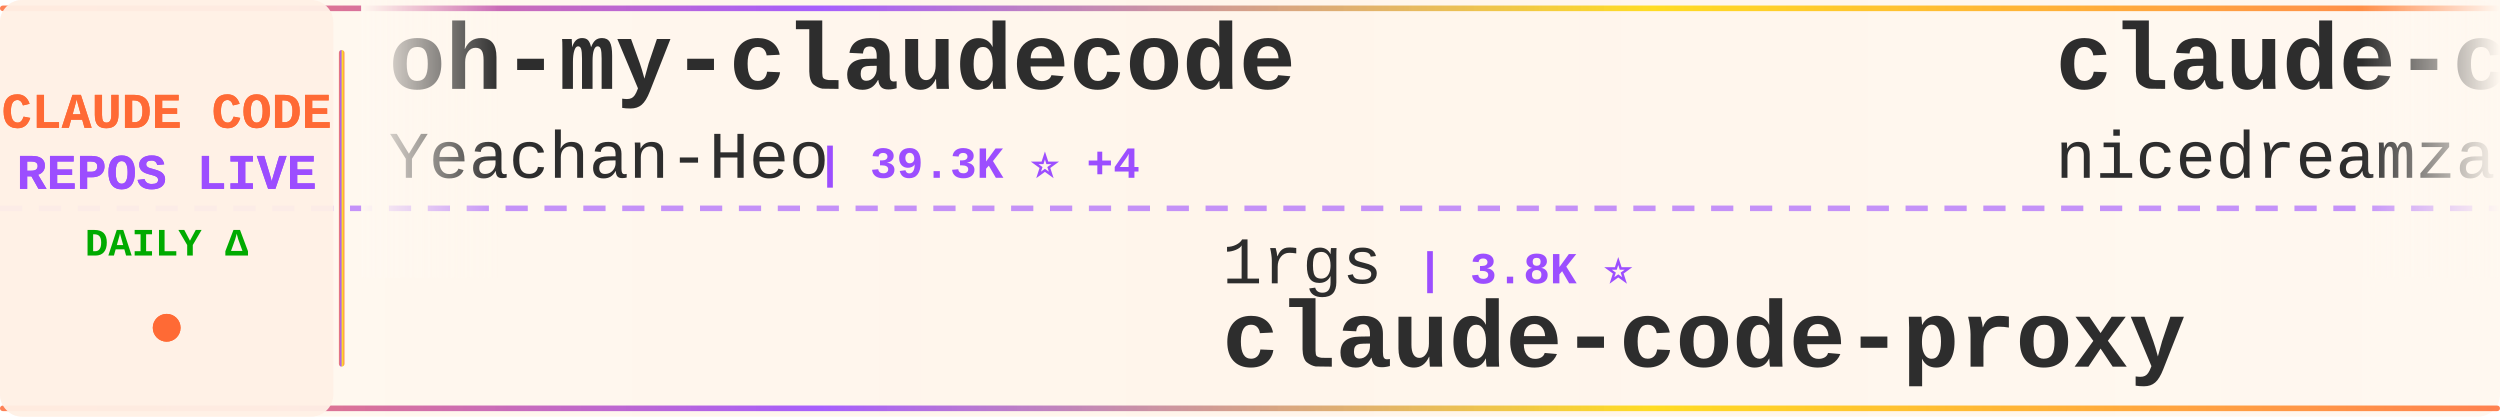
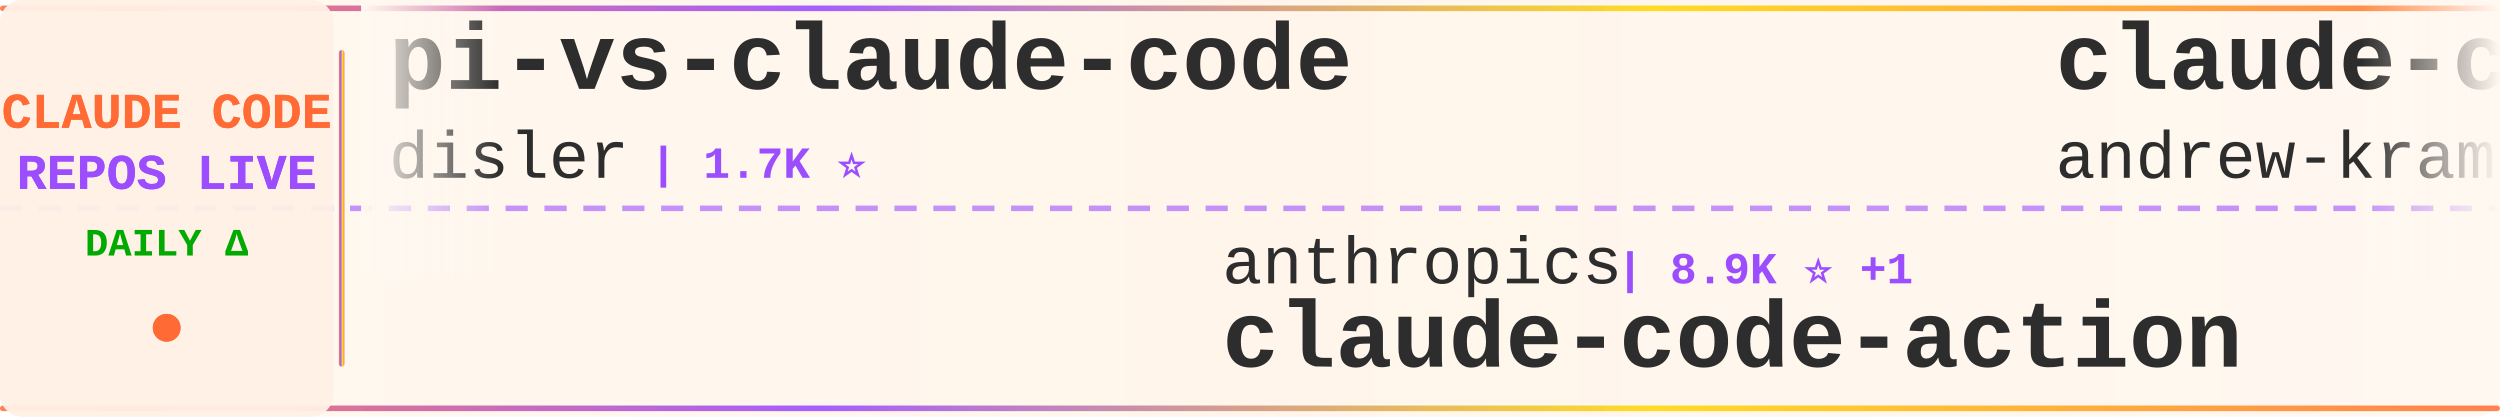
<svg xmlns="http://www.w3.org/2000/svg" width="900" height="150">
  <defs>
    <linearGradient id="tickerBg" x1="0%" y1="0%" x2="100%" y2="0%">
      <stop offset="0%" style="stop-color:#fff8f0;stop-opacity:0.98" />
      <stop offset="50%" style="stop-color:#fff5eb;stop-opacity:1" />
      <stop offset="100%" style="stop-color:#fff8f0;stop-opacity:0.98" />
    </linearGradient>
    <linearGradient id="borderGrad" x1="0%" y1="0%" x2="100%" y2="0%">
      <stop offset="0%" style="stop-color:#FF6B35;stop-opacity:0.85">
        <animate attributeName="stop-opacity" values="0.85;1;0.85" dur="2s" repeatCount="indefinite" />
      </stop>
      <stop offset="33%" style="stop-color:#9C4EFF;stop-opacity:0.9">
        <animate attributeName="stop-opacity" values="0.9;1;0.9" dur="2.2s" repeatCount="indefinite" />
      </stop>
      <stop offset="66%" style="stop-color:#FFD700;stop-opacity:0.85">
        <animate attributeName="stop-opacity" values="0.85;1;0.85" dur="1.8s" repeatCount="indefinite" />
      </stop>
      <stop offset="100%" style="stop-color:#FF6B35;stop-opacity:0.85">
        <animate attributeName="stop-opacity" values="0.85;1;0.85" dur="2s" repeatCount="indefinite" />
      </stop>
    </linearGradient>
    <filter id="textGlow">
      <feGaussianBlur stdDeviation="0.15" result="coloredBlur" />
      <feMerge>
        <feMergeNode in="coloredBlur" />
        <feMergeNode in="SourceGraphic" />
      </feMerge>
    </filter>
    <filter id="metricGlow">
      <feGaussianBlur stdDeviation="0.2" result="coloredBlur" />
      <feMerge>
        <feMergeNode in="coloredBlur" />
        <feMergeNode in="SourceGraphic" />
      </feMerge>
    </filter>
    <linearGradient id="leftFade" x1="0%" y1="0%" x2="100%" y2="0%">
      <stop offset="0%" style="stop-color:#fff8f0;stop-opacity:1" />
      <stop offset="100%" style="stop-color:#fff8f0;stop-opacity:0" />
    </linearGradient>
    <linearGradient id="rightFade" x1="0%" y1="0%" x2="100%" y2="0%">
      <stop offset="0%" style="stop-color:#fff8f0;stop-opacity:0" />
      <stop offset="100%" style="stop-color:#fff8f0;stop-opacity:1" />
    </linearGradient>
  </defs>
  <rect width="900" height="150" fill="url(#tickerBg)" rx="8" />
  <rect x="0" y="2" width="900" height="2" fill="url(#borderGrad)" rx="1" />
  <rect x="0" y="146" width="900" height="2" fill="url(#borderGrad)" rx="1" />
  <line x1="0" y1="75" x2="900" y2="75" stroke="#9C4EFF" stroke-width="2" stroke-dasharray="8 6" opacity="0.6" />
  <rect x="0" y="0" width="120" height="150" fill="#fff0e6" opacity="0.95" rx="8" />
  <text x="60" y="46" font-family="'Courier New', monospace" font-size="18" font-weight="bold" fill="#FF6B35" text-anchor="middle" filter="url(#textGlow)">
    CLAUDE CODE
  </text>
  <text x="60" y="68" font-family="'Courier New', monospace" font-size="18" font-weight="bold" fill="#9C4EFF" text-anchor="middle" filter="url(#textGlow)">
    REPOS LIVE
  </text>
  <text x="60" y="92" font-family="'Courier New', monospace" font-size="14" font-weight="bold" fill="#00aa00" text-anchor="middle">
    DAILY Δ
  </text>
  <circle cx="60" cy="118" r="5" fill="#FF6B35" filter="url(#metricGlow)">
    <animate attributeName="r" values="4;6;4" dur="1.5s" repeatCount="indefinite" />
    <animate attributeName="opacity" values="0.6;1;0.6" dur="1.5s" repeatCount="indefinite" />
  </circle>
  <rect x="122" y="18" width="2" height="114" fill="url(#borderGrad)" rx="1" />
  <clipPath id="tickerClip">
    <rect x="130" y="0" width="770" height="150" />
  </clipPath>
  <g clip-path="url(#tickerClip)">
    <g id="tickerItems">
      <animateTransform attributeName="transform" attributeType="XML" type="translate" from="0 0" to="-3000 0" dur="54s" repeatCount="indefinite" />
      <g transform="translate(0, 0)">
-         <text x="140" y="32" font-family="'Courier New', monospace" font-size="34" font-weight="bold" fill="#2d2d2d">oh-my-claudecode</text>
-         <text x="140" y="64" font-family="'Courier New', monospace" font-size="24" font-weight="normal" fill="#2d2d2d" opacity="1.0">Yeachan-Heo</text>
-         <text x="294" y="64" font-family="'Courier New', monospace" font-size="16" font-weight="bold" fill="#9C4EFF"> | 39.3K ⭐ +4</text>
+         <text x="140" y="32" font-family="'Courier New', monospace" font-size="34" font-weight="bold" fill="#2d2d2d">pi-vs-claude-code</text>
+         <text x="140" y="64" font-family="'Courier New', monospace" font-size="24" font-weight="normal" fill="#2d2d2d" opacity="1.0">disler</text>
+         <text x="234" y="64" font-family="'Courier New', monospace" font-size="16" font-weight="bold" fill="#9C4EFF"> | 1.7K ⭐</text>
      </g>
      <g transform="translate(300, 0)">
-         <text x="140" y="102" font-family="'Courier New', monospace" font-size="24" font-weight="normal" fill="#2d2d2d" opacity="1.0">1rgs</text>
-         <text x="210" y="102" font-family="'Courier New', monospace" font-size="16" font-weight="bold" fill="#9C4EFF"> | 3.8K ⭐</text>
-         <text x="140" y="132" font-family="'Courier New', monospace" font-size="34" font-weight="bold" fill="#2d2d2d">claude-code-proxy</text>
+         <text x="140" y="102" font-family="'Courier New', monospace" font-size="24" font-weight="normal" fill="#2d2d2d" opacity="1.0">anthropics</text>
+         <text x="282" y="102" font-family="'Courier New', monospace" font-size="16" font-weight="bold" fill="#9C4EFF"> | 8.9K ⭐ +1</text>
+         <text x="140" y="132" font-family="'Courier New', monospace" font-size="34" font-weight="bold" fill="#2d2d2d">claude-code-action</text>
      </g>
      <g transform="translate(600, 0)">
-         <text x="140" y="32" font-family="'Courier New', monospace" font-size="34" font-weight="bold" fill="#2d2d2d">claude-code-local</text>
-         <text x="140" y="64" font-family="'Courier New', monospace" font-size="24" font-weight="normal" fill="#2d2d2d" opacity="1.0">nicedreamzapp</text>
-         <text x="318" y="64" font-family="'Courier New', monospace" font-size="16" font-weight="bold" fill="#9C4EFF"> | 3.3K ⭐</text>
+         <text x="140" y="32" font-family="'Courier New', monospace" font-size="34" font-weight="bold" fill="#2d2d2d">claude-code-source-build</text>
+         <text x="140" y="64" font-family="'Courier New', monospace" font-size="24" font-weight="normal" fill="#2d2d2d" opacity="1.0">andrew-kramer-inno</text>
+         <text x="378" y="64" font-family="'Courier New', monospace" font-size="16" font-weight="bold" fill="#9C4EFF"> | 596 ⭐</text>
      </g>
      <g transform="translate(900, 0)">
-         <text x="140" y="102" font-family="'Courier New', monospace" font-size="24" font-weight="normal" fill="#2d2d2d" opacity="1.0">huangserva</text>
-         <text x="282" y="102" font-family="'Courier New', monospace" font-size="16" font-weight="bold" fill="#9C4EFF"> | 630 ⭐</text>
-         <text x="140" y="132" font-family="'Courier New', monospace" font-size="34" font-weight="bold" fill="#2d2d2d">claude-code-cli</text>
+         <text x="140" y="102" font-family="'Courier New', monospace" font-size="24" font-weight="normal" fill="#2d2d2d" opacity="1.0">disler</text>
+         <text x="234" y="102" font-family="'Courier New', monospace" font-size="16" font-weight="bold" fill="#9C4EFF"> | 3.9K ⭐</text>
+         <text x="140" y="132" font-family="'Courier New', monospace" font-size="34" font-weight="bold" fill="#2d2d2d">claude-code-hooks-master...</text>
      </g>
      <g transform="translate(1200, 0)">
-         <text x="140" y="32" font-family="'Courier New', monospace" font-size="34" font-weight="bold" fill="#2d2d2d">skills</text>
-         <text x="140" y="64" font-family="'Courier New', monospace" font-size="24" font-weight="normal" fill="#2d2d2d" opacity="1.0">anthropics</text>
-         <text x="282" y="64" font-family="'Courier New', monospace" font-size="16" font-weight="bold" fill="#9C4EFF"> | 177.2K ⭐ +28</text>
+         <text x="140" y="32" font-family="'Courier New', monospace" font-size="34" font-weight="bold" fill="#2d2d2d">claude-code-source</text>
+         <text x="140" y="64" font-family="'Courier New', monospace" font-size="24" font-weight="normal" fill="#2d2d2d" opacity="1.0">AprilNEA</text>
+         <text x="258" y="64" font-family="'Courier New', monospace" font-size="16" font-weight="bold" fill="#9C4EFF"> | 391 ⭐</text>
      </g>
      <g transform="translate(1500, 0)">
-         <text x="140" y="102" font-family="'Courier New', monospace" font-size="24" font-weight="normal" fill="#2d2d2d" opacity="1.0">overwirehq</text>
-         <text x="282" y="102" font-family="'Courier New', monospace" font-size="16" font-weight="bold" fill="#9C4EFF"> | 2.8K ⭐</text>
-         <text x="140" y="132" font-family="'Courier New', monospace" font-size="34" font-weight="bold" fill="#2d2d2d">claude-code-telegram</text>
+         <text x="140" y="102" font-family="'Courier New', monospace" font-size="24" font-weight="normal" fill="#2d2d2d" opacity="1.0">liuup</text>
+         <text x="222" y="102" font-family="'Courier New', monospace" font-size="16" font-weight="bold" fill="#9C4EFF"> | 3.9K ⭐ +1</text>
+         <text x="140" y="132" font-family="'Courier New', monospace" font-size="34" font-weight="bold" fill="#2d2d2d">claude-code-analysis</text>
      </g>
      <g transform="translate(1800, 0)">
-         <text x="140" y="32" font-family="'Courier New', monospace" font-size="34" font-weight="bold" fill="#2d2d2d">claude-code-video-toolki...</text>
-         <text x="140" y="64" font-family="'Courier New', monospace" font-size="24" font-weight="normal" fill="#2d2d2d" opacity="1.0">digitalsamba</text>
-         <text x="306" y="64" font-family="'Courier New', monospace" font-size="16" font-weight="bold" fill="#9C4EFF"> | 2.1K ⭐ +1</text>
+         <text x="140" y="32" font-family="'Courier New', monospace" font-size="34" font-weight="bold" fill="#2d2d2d">claude-code-tips</text>
+         <text x="140" y="64" font-family="'Courier New', monospace" font-size="24" font-weight="normal" fill="#2d2d2d" opacity="1.0">ykdojo</text>
+         <text x="234" y="64" font-family="'Courier New', monospace" font-size="16" font-weight="bold" fill="#9C4EFF"> | 10.1K ⭐</text>
      </g>
      <g transform="translate(2100, 0)">
-         <text x="140" y="102" font-family="'Courier New', monospace" font-size="24" font-weight="normal" fill="#2d2d2d" opacity="1.0">xu-xiang</text>
-         <text x="258" y="102" font-family="'Courier New', monospace" font-size="16" font-weight="bold" fill="#9C4EFF"> | 2.0K ⭐</text>
-         <text x="140" y="132" font-family="'Courier New', monospace" font-size="34" font-weight="bold" fill="#2d2d2d">everything-claude-code-z...</text>
+         <text x="140" y="102" font-family="'Courier New', monospace" font-size="24" font-weight="normal" fill="#2d2d2d" opacity="1.0">krusemediallc</text>
+         <text x="318" y="102" font-family="'Courier New', monospace" font-size="16" font-weight="bold" fill="#9C4EFF"> | 1.5K ⭐</text>
+         <text x="140" y="132" font-family="'Courier New', monospace" font-size="34" font-weight="bold" fill="#2d2d2d">arcads-claude-code</text>
      </g>
      <g transform="translate(2400, 0)">
-         <text x="140" y="32" font-family="'Courier New', monospace" font-size="34" font-weight="bold" fill="#2d2d2d">awesome-claude-code-plug...</text>
-         <text x="140" y="64" font-family="'Courier New', monospace" font-size="24" font-weight="normal" fill="#2d2d2d" opacity="1.0">ccplugins</text>
-         <text x="270" y="64" font-family="'Courier New', monospace" font-size="16" font-weight="bold" fill="#9C4EFF"> | 947 ⭐</text>
+         <text x="140" y="32" font-family="'Courier New', monospace" font-size="34" font-weight="bold" fill="#2d2d2d">claude_code_src</text>
+         <text x="140" y="64" font-family="'Courier New', monospace" font-size="24" font-weight="normal" fill="#2d2d2d" opacity="1.0">ponponon</text>
+         <text x="258" y="64" font-family="'Courier New', monospace" font-size="16" font-weight="bold" fill="#9C4EFF"> | 2.3K ⭐</text>
      </g>
      <g transform="translate(2700, 0)">
-         <text x="140" y="102" font-family="'Courier New', monospace" font-size="24" font-weight="normal" fill="#2d2d2d" opacity="1.0">AprilNEA</text>
-         <text x="258" y="102" font-family="'Courier New', monospace" font-size="16" font-weight="bold" fill="#9C4EFF"> | 391 ⭐</text>
-         <text x="140" y="132" font-family="'Courier New', monospace" font-size="34" font-weight="bold" fill="#2d2d2d">claude-code-source</text>
+         <text x="140" y="102" font-family="'Courier New', monospace" font-size="24" font-weight="normal" fill="#2d2d2d" opacity="1.0">musistudio</text>
+         <text x="282" y="102" font-family="'Courier New', monospace" font-size="16" font-weight="bold" fill="#9C4EFF"> | 37.3K ⭐ +5</text>
+         <text x="140" y="132" font-family="'Courier New', monospace" font-size="34" font-weight="bold" fill="#2d2d2d">claude-code-router</text>
      </g>
      <g transform="translate(3000, 0)">
-         <text x="140" y="32" font-family="'Courier New', monospace" font-size="34" font-weight="bold" fill="#2d2d2d">oh-my-claudecode</text>
-         <text x="140" y="64" font-family="'Courier New', monospace" font-size="24" font-weight="normal" fill="#2d2d2d" opacity="1.0">Yeachan-Heo</text>
-         <text x="294" y="64" font-family="'Courier New', monospace" font-size="16" font-weight="bold" fill="#9C4EFF"> | 39.3K ⭐ +4</text>
+         <text x="140" y="32" font-family="'Courier New', monospace" font-size="34" font-weight="bold" fill="#2d2d2d">pi-vs-claude-code</text>
+         <text x="140" y="64" font-family="'Courier New', monospace" font-size="24" font-weight="normal" fill="#2d2d2d" opacity="1.0">disler</text>
+         <text x="234" y="64" font-family="'Courier New', monospace" font-size="16" font-weight="bold" fill="#9C4EFF"> | 1.7K ⭐</text>
      </g>
      <g transform="translate(3300, 0)">
-         <text x="140" y="102" font-family="'Courier New', monospace" font-size="24" font-weight="normal" fill="#2d2d2d" opacity="1.0">1rgs</text>
-         <text x="210" y="102" font-family="'Courier New', monospace" font-size="16" font-weight="bold" fill="#9C4EFF"> | 3.8K ⭐</text>
-         <text x="140" y="132" font-family="'Courier New', monospace" font-size="34" font-weight="bold" fill="#2d2d2d">claude-code-proxy</text>
+         <text x="140" y="102" font-family="'Courier New', monospace" font-size="24" font-weight="normal" fill="#2d2d2d" opacity="1.0">anthropics</text>
+         <text x="282" y="102" font-family="'Courier New', monospace" font-size="16" font-weight="bold" fill="#9C4EFF"> | 8.9K ⭐ +1</text>
+         <text x="140" y="132" font-family="'Courier New', monospace" font-size="34" font-weight="bold" fill="#2d2d2d">claude-code-action</text>
      </g>
      <g transform="translate(3600, 0)">
-         <text x="140" y="32" font-family="'Courier New', monospace" font-size="34" font-weight="bold" fill="#2d2d2d">claude-code-local</text>
-         <text x="140" y="64" font-family="'Courier New', monospace" font-size="24" font-weight="normal" fill="#2d2d2d" opacity="1.0">nicedreamzapp</text>
-         <text x="318" y="64" font-family="'Courier New', monospace" font-size="16" font-weight="bold" fill="#9C4EFF"> | 3.3K ⭐</text>
+         <text x="140" y="32" font-family="'Courier New', monospace" font-size="34" font-weight="bold" fill="#2d2d2d">claude-code-source-build</text>
+         <text x="140" y="64" font-family="'Courier New', monospace" font-size="24" font-weight="normal" fill="#2d2d2d" opacity="1.0">andrew-kramer-inno</text>
+         <text x="378" y="64" font-family="'Courier New', monospace" font-size="16" font-weight="bold" fill="#9C4EFF"> | 596 ⭐</text>
      </g>
      <g transform="translate(3900, 0)">
-         <text x="140" y="102" font-family="'Courier New', monospace" font-size="24" font-weight="normal" fill="#2d2d2d" opacity="1.0">huangserva</text>
-         <text x="282" y="102" font-family="'Courier New', monospace" font-size="16" font-weight="bold" fill="#9C4EFF"> | 630 ⭐</text>
-         <text x="140" y="132" font-family="'Courier New', monospace" font-size="34" font-weight="bold" fill="#2d2d2d">claude-code-cli</text>
+         <text x="140" y="102" font-family="'Courier New', monospace" font-size="24" font-weight="normal" fill="#2d2d2d" opacity="1.0">disler</text>
+         <text x="234" y="102" font-family="'Courier New', monospace" font-size="16" font-weight="bold" fill="#9C4EFF"> | 3.9K ⭐</text>
+         <text x="140" y="132" font-family="'Courier New', monospace" font-size="34" font-weight="bold" fill="#2d2d2d">claude-code-hooks-master...</text>
      </g>
    </g>
  </g>
  <rect x="130" y="0" width="50" height="100" fill="url(#leftFade)" />
  <rect x="850" y="0" width="50" height="100" fill="url(#rightFade)" />
</svg>
